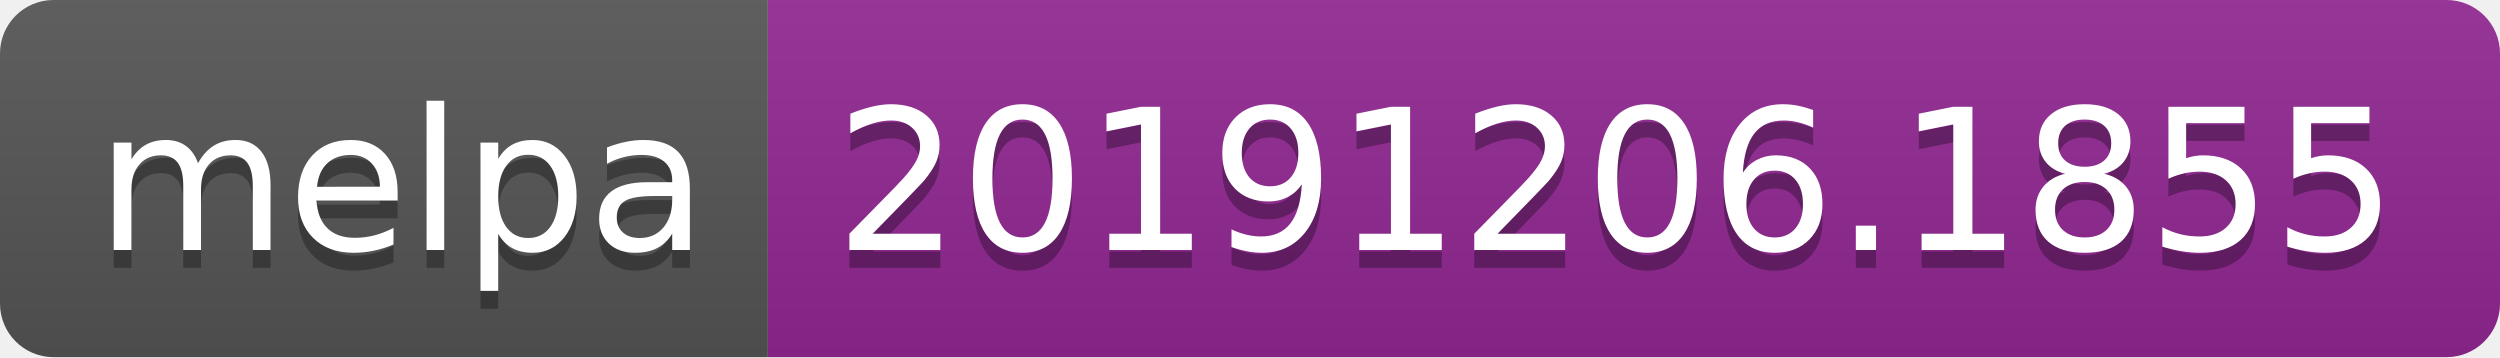
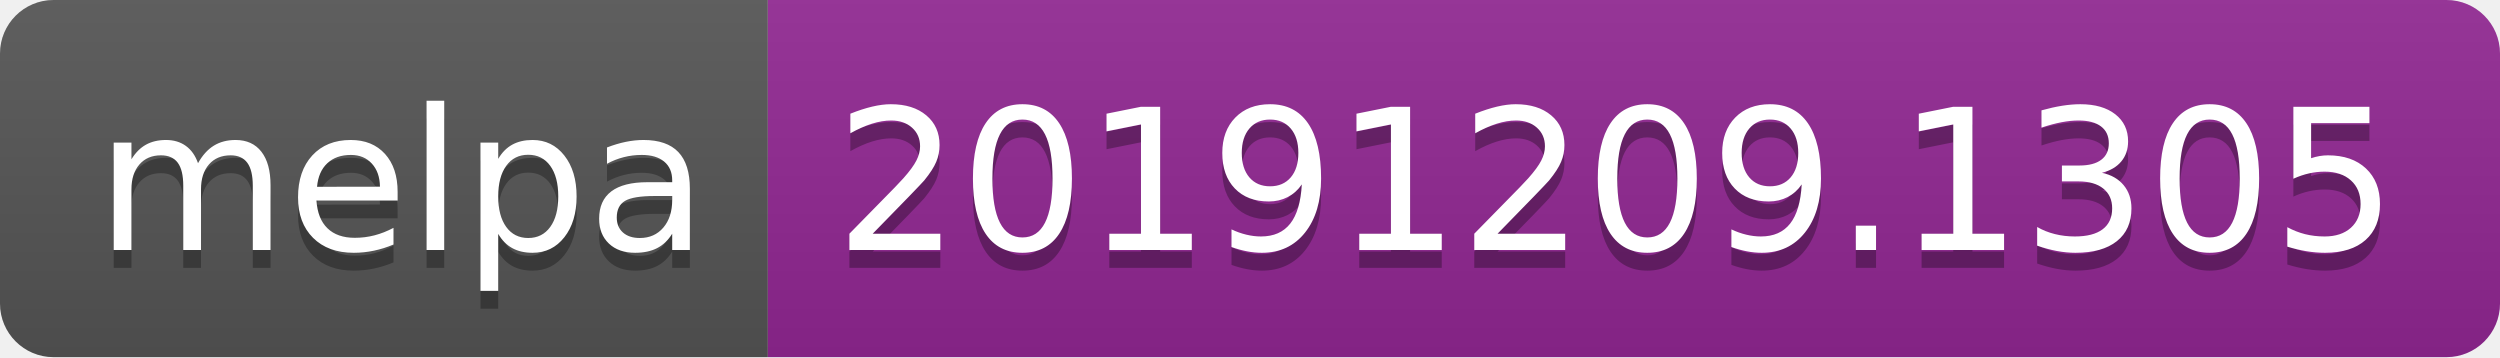
<svg xmlns="http://www.w3.org/2000/svg" width="140" height="20">
  <linearGradient id="b" x2="0" y2="100%">
    <stop offset="0" stop-color="#bbb" stop-opacity=".1" />
    <stop offset="1" stop-opacity=".1" />
  </linearGradient>
  <clipPath id="a">
    <rect width="140" height="20" rx="3" fill="#fff" />
  </clipPath>
  <g clip-path="url(#a)">
    <path fill="#555" d="M0 0h43v20H0z" />
    <path fill="#922793" d="M43 0h97v20H43z" />
    <path fill="url(#b)" d="M0 0h140v20H0z" />
  </g>
  <g fill="#fff" text-anchor="middle" font-family="DejaVu Sans,Verdana,Geneva,sans-serif" font-size="110">
    <text x="225" y="150" fill="#010101" fill-opacity=".3" transform="scale(.1)" textLength="330">melpa</text>
    <text x="225" y="140" transform="scale(.1)" textLength="330">melpa</text>
-     <text x="905" y="150" fill="#010101" fill-opacity=".3" transform="scale(.1)" textLength="870">20191206.1855</text>
-     <text x="905" y="140" transform="scale(.1)" textLength="870">20191206.1855</text>
+     <text x="905" y="150" fill="#010101" fill-opacity=".3" transform="scale(.1)" textLength="870">20191209.1305</text>
+     <text x="905" y="140" transform="scale(.1)" textLength="870">20191209.1305</text>
  </g>
</svg>
